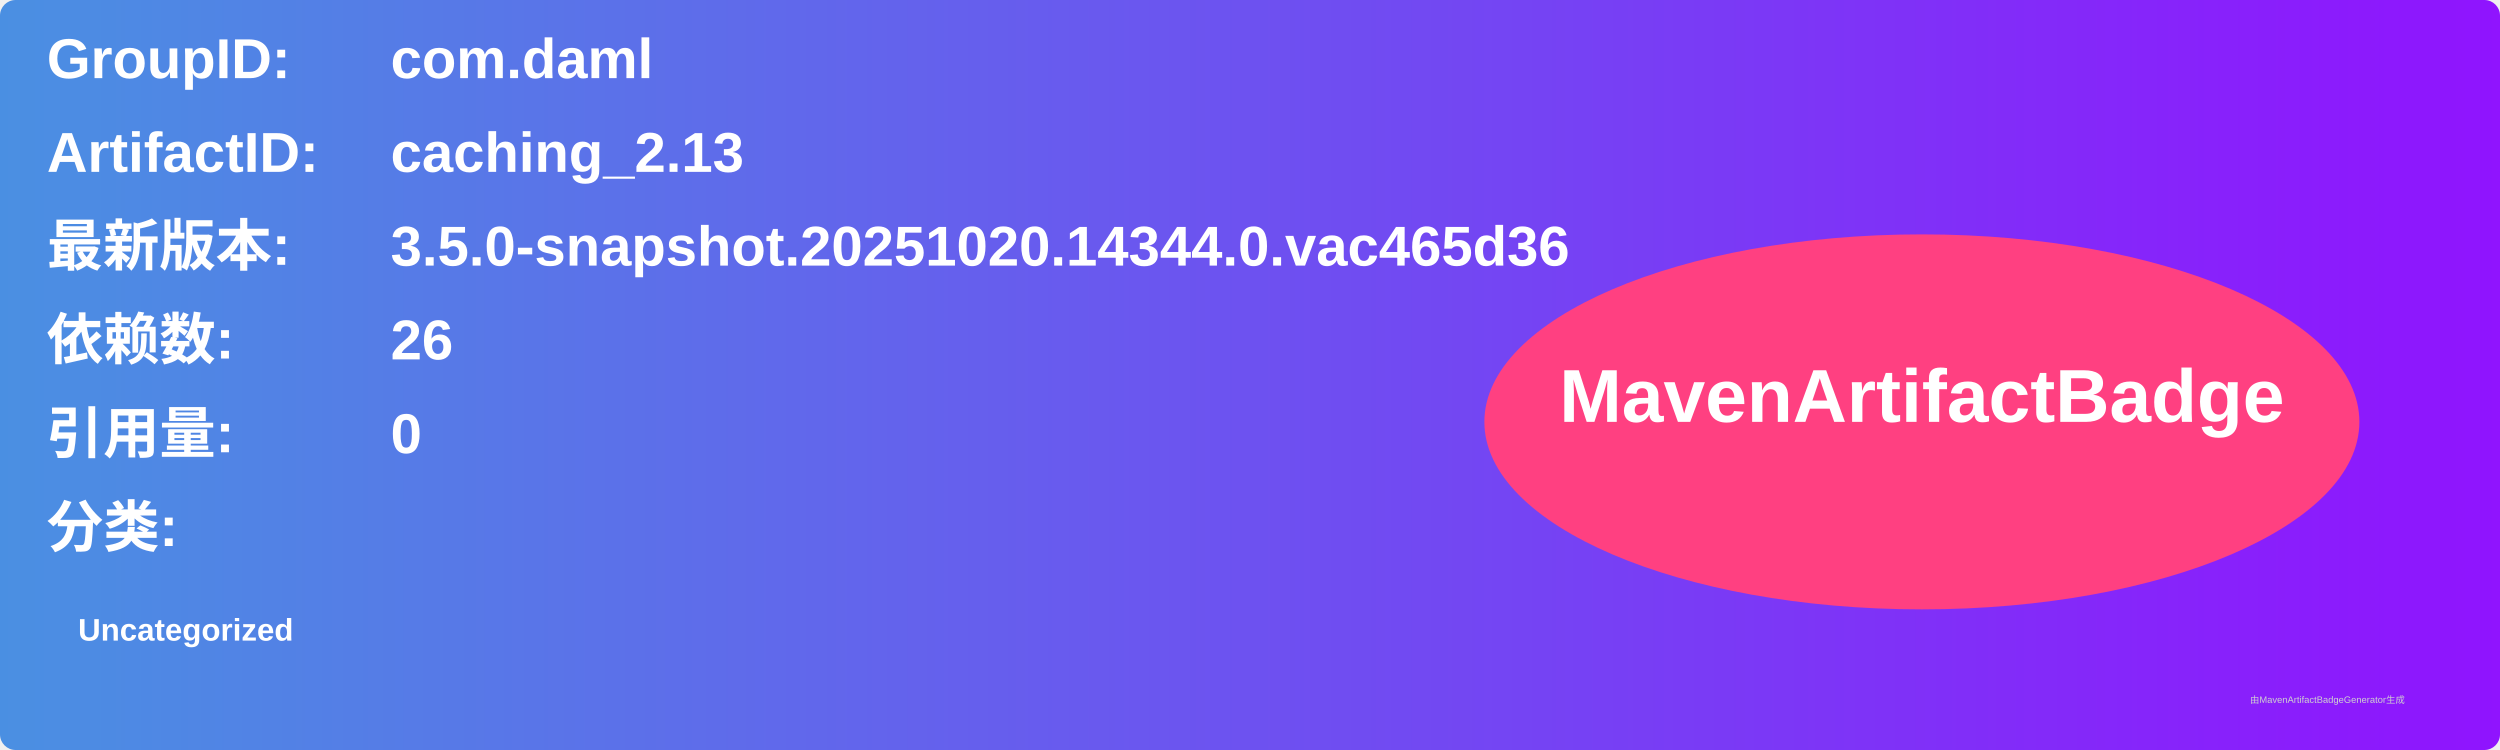
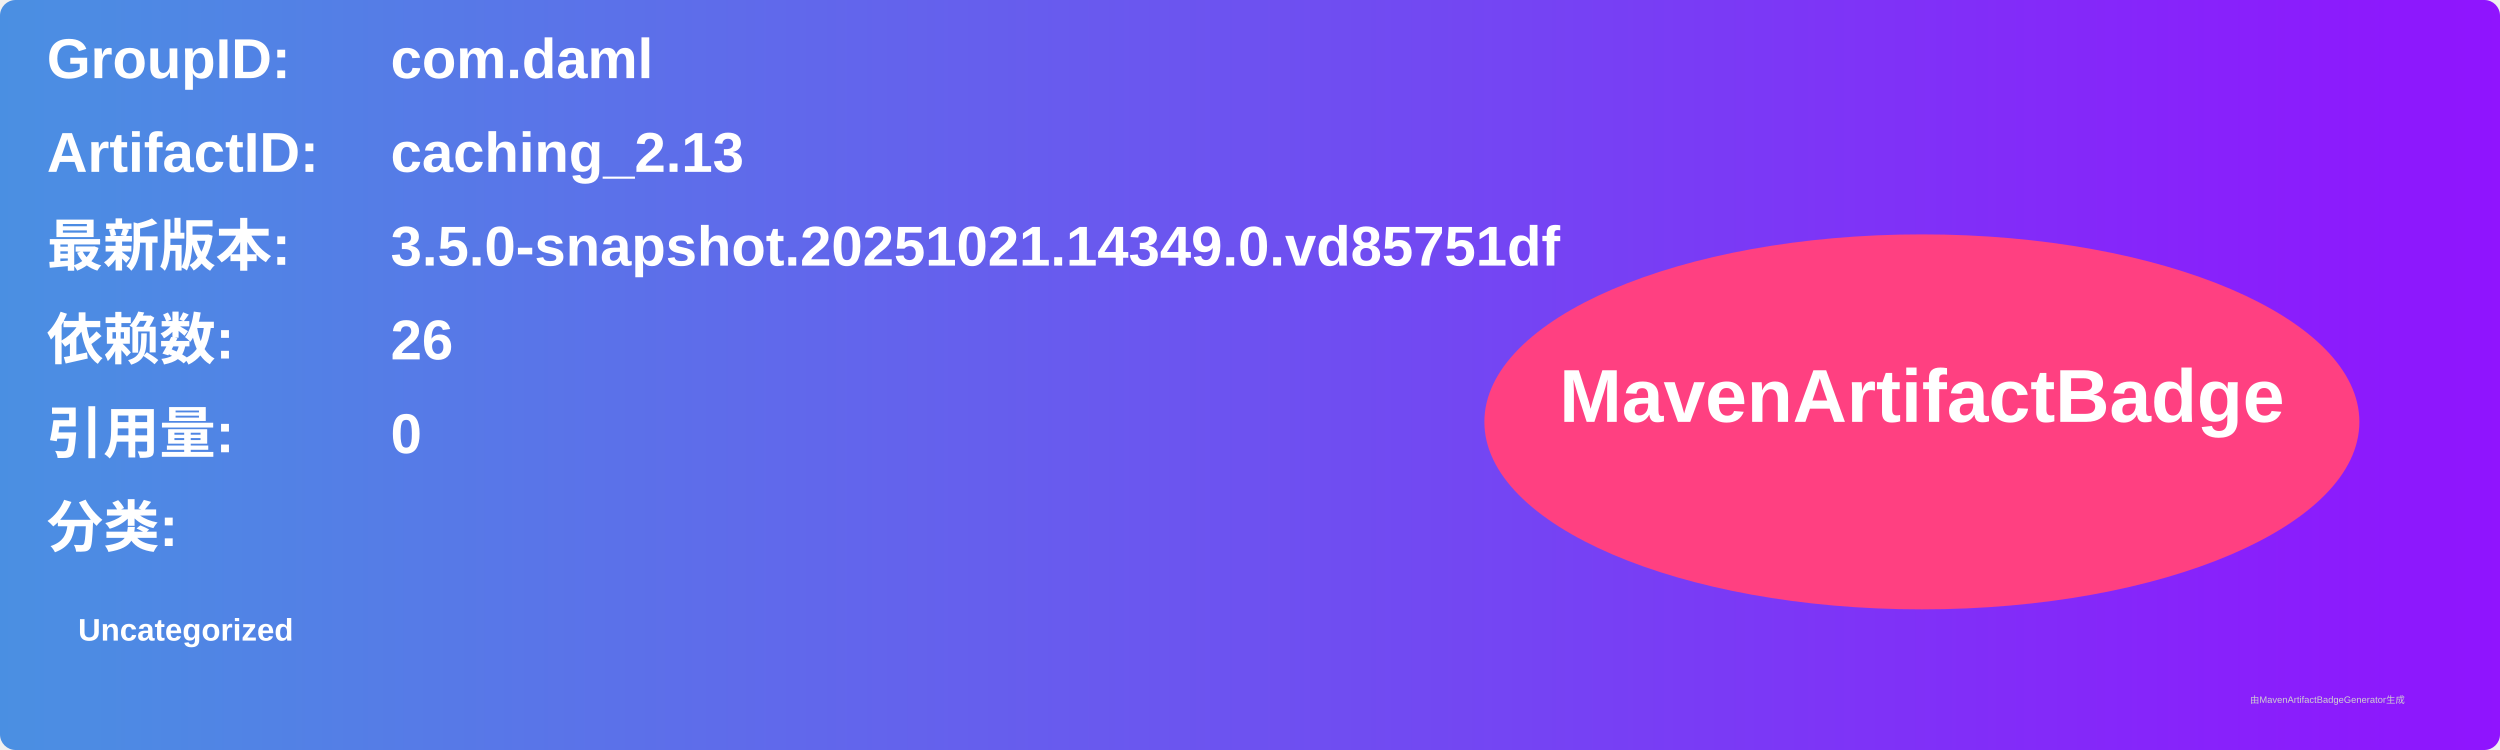
<svg xmlns="http://www.w3.org/2000/svg" width="800" height="240" viewBox="0 0 800 240">
  <linearGradient id="grad" x1="0%" y1="0%" x2="100%" y2="0%">
    <stop offset="0%" stop-color="#4a90e2" />
    <stop offset="100%" stop-color="#9013fe" />
  </linearGradient>
  <rect width="100%" height="100%" rx="5" ry="5" fill="url(#grad)" />
  <g transform="translate(15, 15)">
    <text x="0" y="10" font-family="Arial" font-size="18" fill="white" font-weight="bold" width="260">GroupID:</text>
    <text x="110" y="10" font-family="Arial" font-size="18" fill="white" font-weight="bold" width="460">com.daml</text>
    <text x="0" y="40" font-family="Arial" font-size="18" fill="white" font-weight="bold" width="260">ArtifactID:</text>
    <text x="110" y="40" font-family="Arial" font-size="18" fill="white" font-weight="bold" width="460">caching_2.13</text>
    <text x="0" y="70" font-family="Arial" font-size="18" fill="white" font-weight="bold">最新版本:</text>
    <text x="110" y="70" font-family="Arial" font-size="18" fill="white" font-weight="bold">
-       <tspan font-weight="bold">3.5.0-snapshot.20251020.14344.0.vac465d36</tspan>
+       <tspan font-weight="bold">3.5.0-snapshot.20251021.14349.0.vd85751df</tspan>
    </text>
    <text x="0" y="100" font-family="Arial" font-size="18" fill="white" font-weight="bold">依赖数: </text>
    <text x="110" y="100" font-family="Arial" font-size="18" fill="white">
      <tspan font-weight="bold">26</tspan>
    </text>
    <text x="0" y="130" font-family="Arial" font-size="18" fill="white" font-weight="bold">引用量: </text>
    <text x="110" y="130" font-family="Arial" font-size="18" fill="white">
      <tspan font-weight="bold">0</tspan>
    </text>
    <text x="0" y="160" font-family="Arial" font-size="18" fill="white" font-weight="bold">分类:</text>
    <text x="10" y="190" font-family="Arial" font-size="10" fill="white">
      <tspan font-weight="bold">Uncategorized</tspan>
    </text>
    <ellipse cx="600" cy="120" rx="140" ry="60" fill="#ff4081" />
    <text x="600" y="120" text-anchor="middle" font-family="Arial" font-size="24" fill="white" font-weight="bold">MavenArtifactBadge</text>
  </g>
  <text x="720" y="225" font-family="Arial" font-size="3" fill="#d0d0d0">由MavenArtifactBadgeGenerator生成</text>
</svg>
